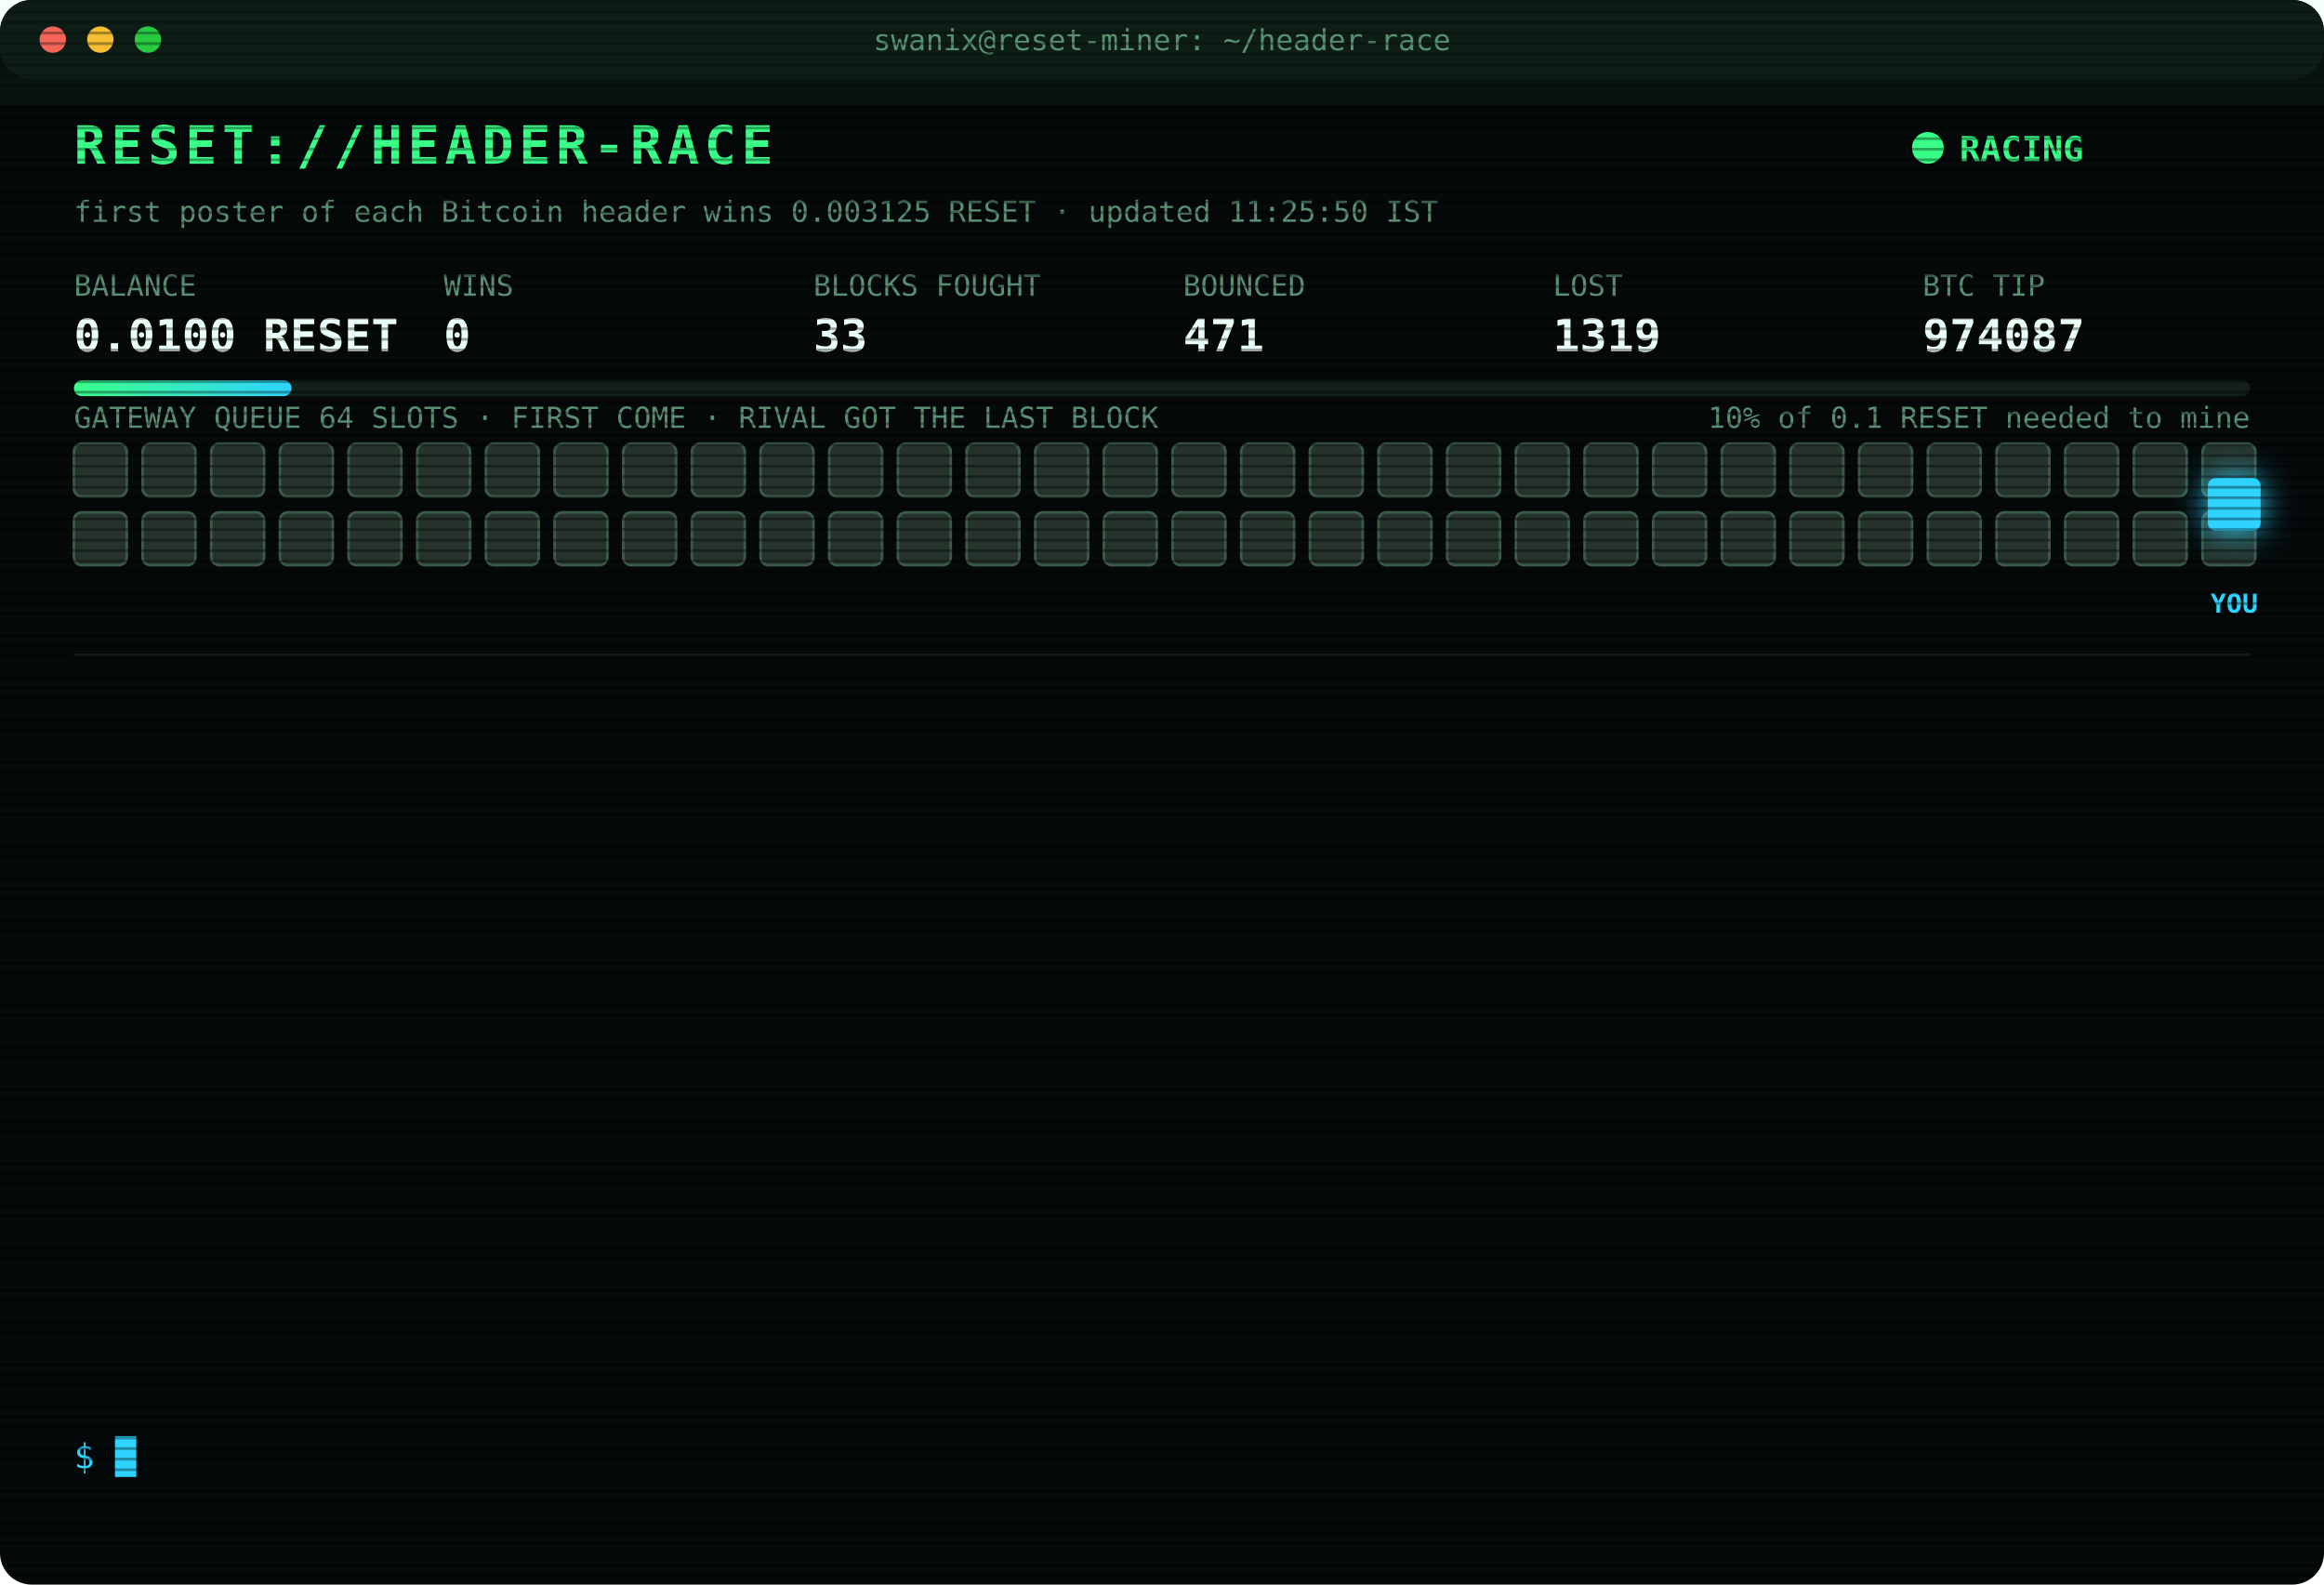
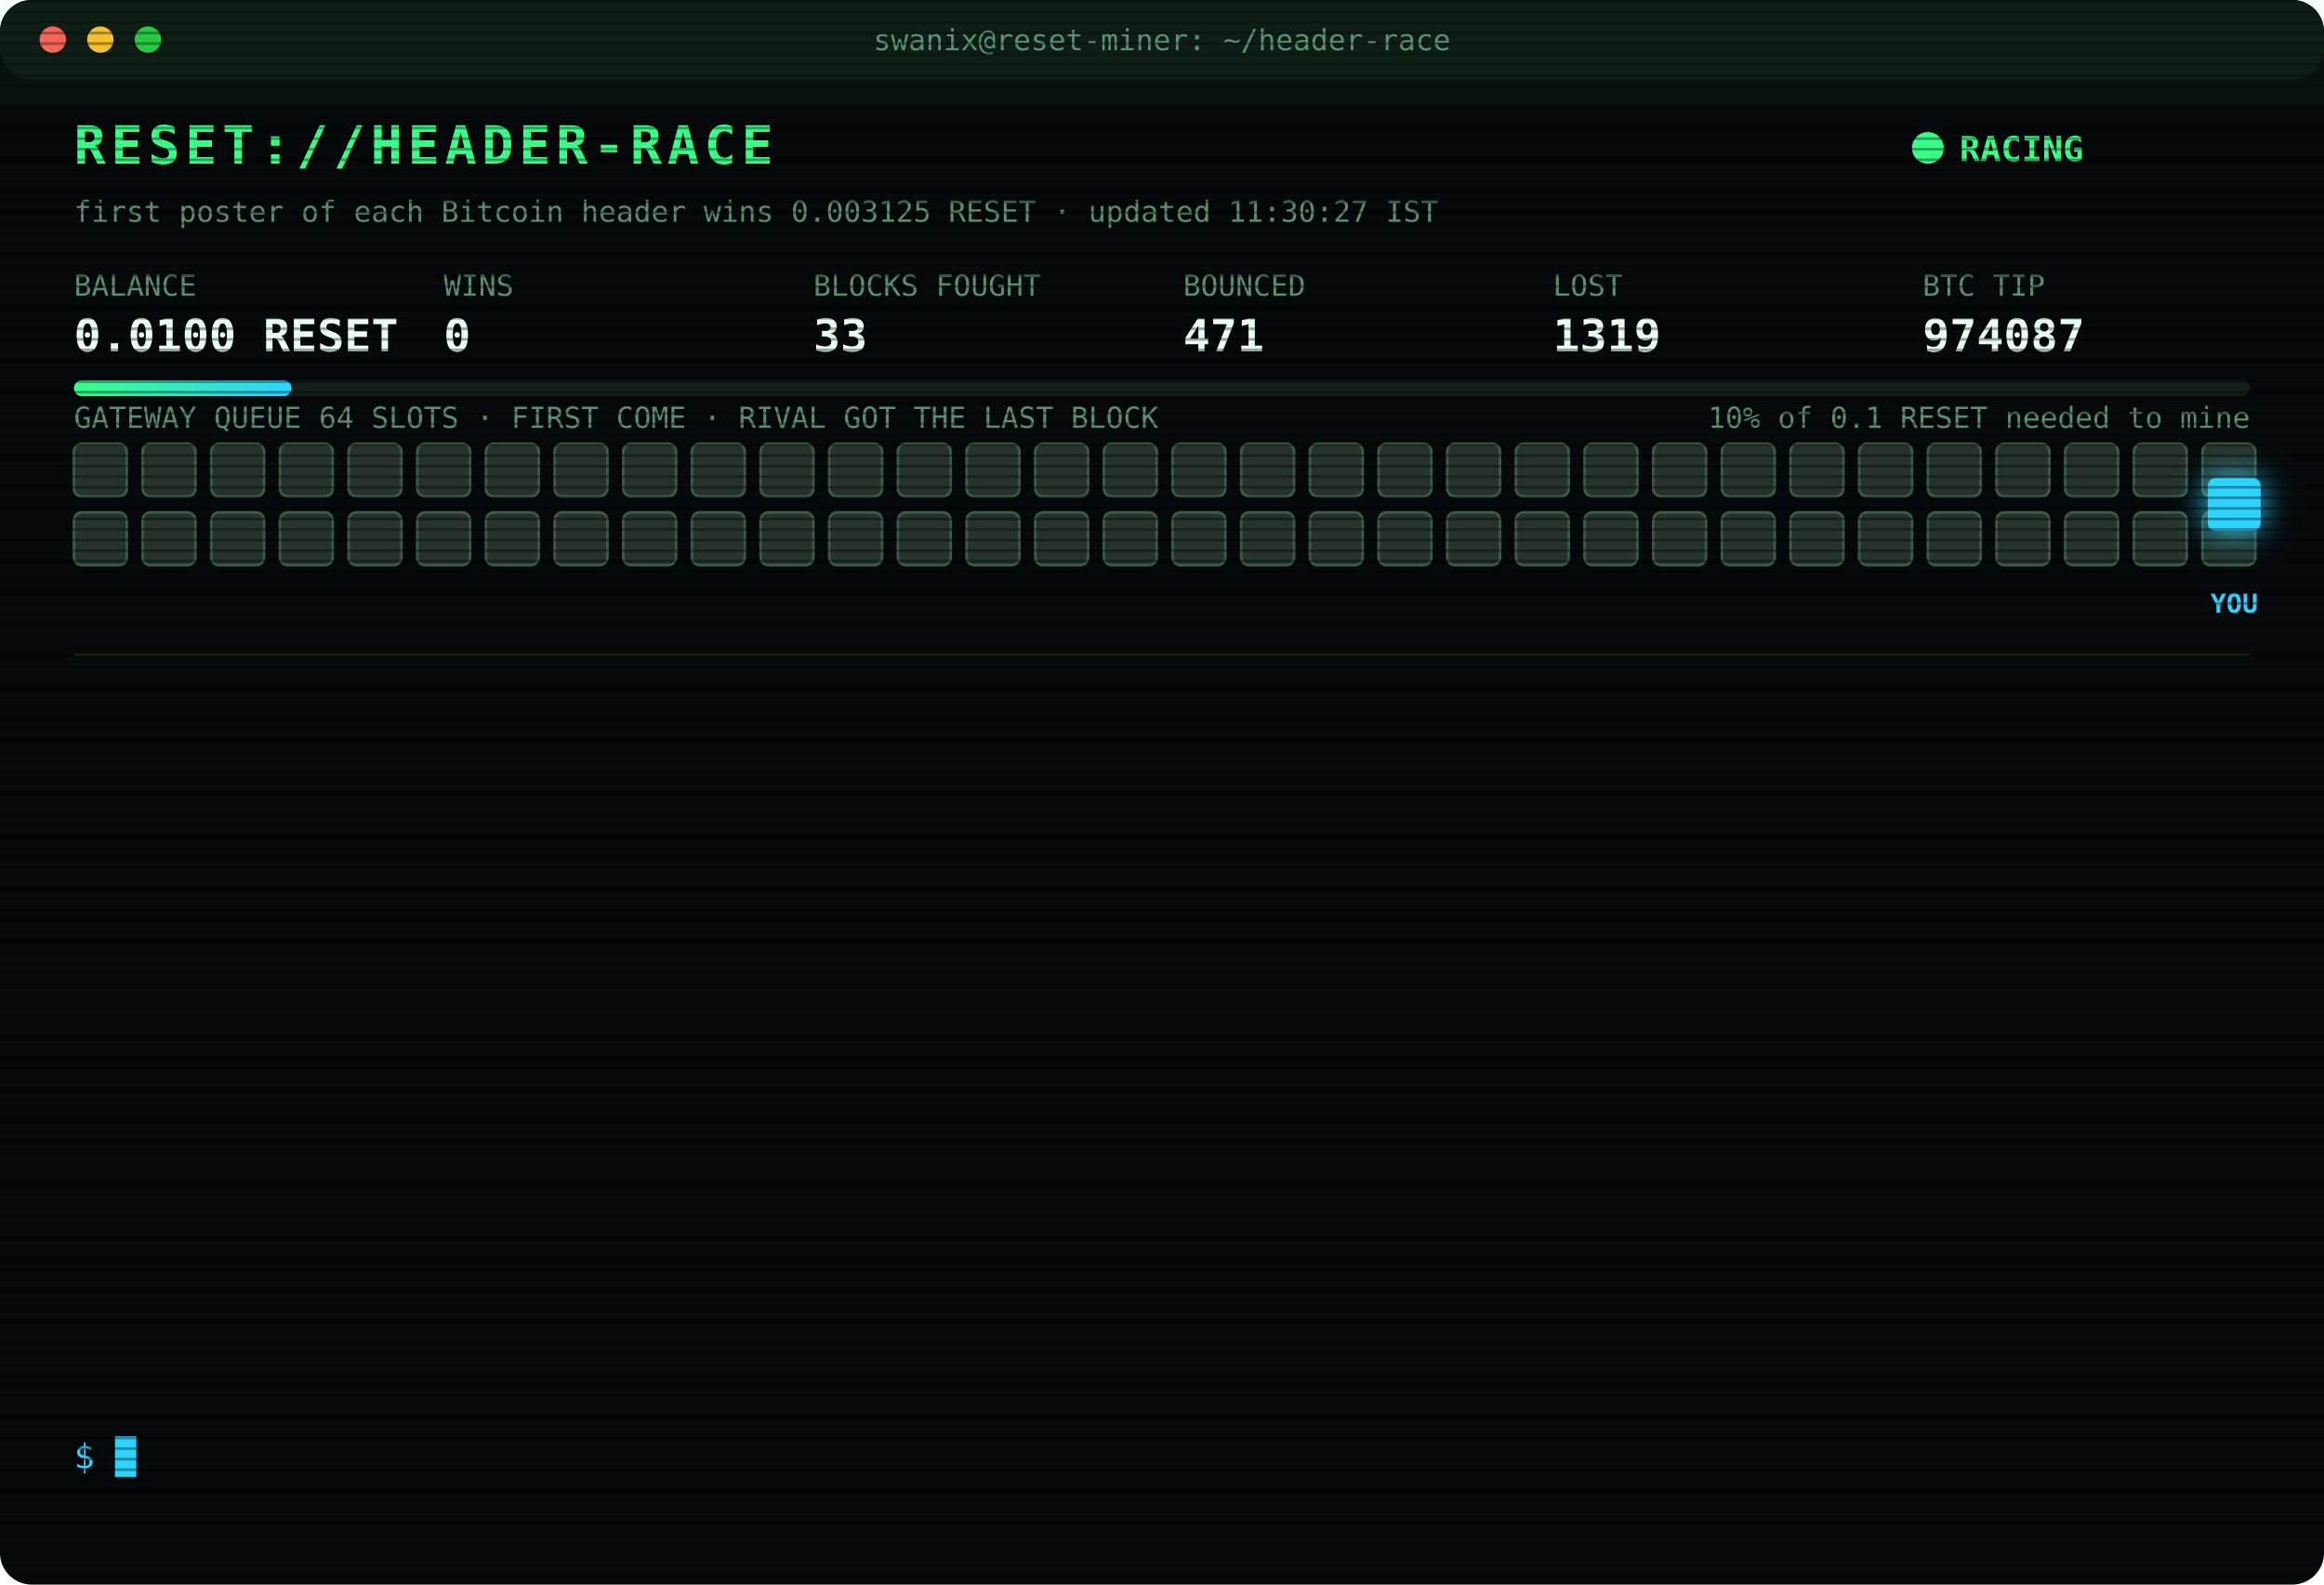
<svg xmlns="http://www.w3.org/2000/svg" width="880" height="600" viewBox="0 0 880 600" font-family="ui-monospace,SFMono-Regular,Menlo,Consolas,monospace">
  <style>
text{font-size:13px;fill:#7CFFB2}
.title{font-size:20px;font-weight:700;fill:#39FF88;letter-spacing:2px;animation:glitch 3s infinite steps(1)}
.sub{fill:#2fd3ff}.k{fill:#5a8f73;font-size:11px}.v{font-size:17px;font-weight:700;fill:#eafff3}
.ts{fill:#3f6b56}.boot{fill:#2fd3ff}.dim{fill:#5a8f73}.bad{fill:#ff4d6d}.warn{fill:#ffd23f}.mag{fill:#ff5cf0}.win{fill:#39FF88;font-weight:700}
.tag{font-size:10px;fill:#2fd3ff;font-weight:700}
.rival{fill:#26332c;stroke:#3c5a49;animation:jam 1.2s infinite alternate}
.idle{fill:#141c18;stroke:#22302a;animation:breathe 4s infinite}
.me{fill:#2fd3ff;filter:drop-shadow(0 0 6px #2fd3ff)}
.hover{animation:nudge 1.1s infinite ease-in-out}.bounce{animation:kick 1.4s infinite}
.ln{opacity:0;animation:in .4s forwards}
.cur{animation:blink 1s infinite steps(1)}
.scan{animation:scan 6s infinite linear}
.led{animation:blink 1.4s infinite}
@keyframes in{from{opacity:0;transform:translateX(-6px)}to{opacity:1;transform:none}}
@keyframes blink{50%{opacity:0}}
@keyframes jam{to{fill:#33463b}}
@keyframes breathe{50%{opacity:.4}}
@keyframes nudge{50%{transform:translateX(-10px)}}
@keyframes kick{0%,100%{transform:none}30%{transform:translateX(-14px)}55%{transform:translateX(10px) translateY(-6px)}}
@keyframes glitch{0%,92%{transform:none}93%{transform:translateX(2px);fill:#ff4d6d}95%{transform:translateX(-2px);fill:#2fd3ff}97%{transform:none}}
@keyframes scan{from{transform:translateY(-40px)}to{transform:translateY(600px)}}
</style>
  <defs>
    <pattern id="sl" width="4" height="4" patternUnits="userSpaceOnUse">
      <rect width="4" height="1" fill="#000" opacity=".35" />
    </pattern>
    <linearGradient id="bar">
      <stop offset="0" stop-color="#39FF88" />
      <stop offset="1" stop-color="#2fd3ff" />
    </linearGradient>
  </defs>
  <rect width="880" height="600" rx="12" fill="#05090a" />
  <rect width="880" height="30" rx="12" fill="#0d1512" />
  <circle cx="20" cy="15" r="5" fill="#ff5f57" />
  <circle cx="38" cy="15" r="5" fill="#febc2e" />
  <circle cx="56" cy="15" r="5" fill="#28c840" />
  <text x="440" y="19" text-anchor="middle" class="k">swanix@reset-miner: ~/header-race</text>
  <text x="28" y="62" class="title">RESET://HEADER-RACE</text>
  <circle class="led" cx="730" cy="56" r="6" fill="#39FF88" />
  <text x="742" y="61" class="win">RACING</text>
-   <text x="28" y="84" class="k">first poster of each Bitcoin header wins 0.003125 RESET · updated 11:25:50 IST</text>
+   <text x="28" y="84" class="k">first poster of each Bitcoin header wins 0.003125 RESET · updated 11:30:27 IST</text>
  <text x="28" y="112" class="k">BALANCE</text>
  <text x="28" y="133" class="v">0.0100 RESET</text>
  <text x="168" y="112" class="k">WINS</text>
  <text x="168" y="133" class="v">0</text>
  <text x="308" y="112" class="k">BLOCKS FOUGHT</text>
  <text x="308" y="133" class="v">33</text>
  <text x="448" y="112" class="k">BOUNCED</text>
  <text x="448" y="133" class="v">471</text>
  <text x="588" y="112" class="k">LOST</text>
  <text x="588" y="133" class="v">1319</text>
  <text x="728" y="112" class="k">BTC TIP</text>
  <text x="728" y="133" class="v">974087</text>
  <rect x="28" y="144" width="824" height="6" rx="3" fill="#13201a" />
  <rect x="28" y="144" width="82.4" height="6" rx="3" fill="url(#bar)" />
  <text x="852" y="162" text-anchor="end" class="k">10% of 0.1 RESET needed to mine</text>
  <text x="28" y="162" class="k">GATEWAY QUEUE 64 SLOTS · FIRST COME · RIVAL GOT THE LAST BLOCK</text>
  <rect class="rival" x="28" y="168" width="20" height="20" rx="3" style="animation-delay:0.00s" />
  <rect class="rival" x="54" y="168" width="20" height="20" rx="3" style="animation-delay:0.05s" />
  <rect class="rival" x="80" y="168" width="20" height="20" rx="3" style="animation-delay:0.10s" />
  <rect class="rival" x="106" y="168" width="20" height="20" rx="3" style="animation-delay:0.15s" />
  <rect class="rival" x="132" y="168" width="20" height="20" rx="3" style="animation-delay:0.20s" />
  <rect class="rival" x="158" y="168" width="20" height="20" rx="3" style="animation-delay:0.25s" />
  <rect class="rival" x="184" y="168" width="20" height="20" rx="3" style="animation-delay:0.30s" />
  <rect class="rival" x="210" y="168" width="20" height="20" rx="3" style="animation-delay:0.35s" />
  <rect class="rival" x="236" y="168" width="20" height="20" rx="3" style="animation-delay:0.40s" />
  <rect class="rival" x="262" y="168" width="20" height="20" rx="3" style="animation-delay:0.45s" />
  <rect class="rival" x="288" y="168" width="20" height="20" rx="3" style="animation-delay:0.50s" />
  <rect class="rival" x="314" y="168" width="20" height="20" rx="3" style="animation-delay:0.55s" />
  <rect class="rival" x="340" y="168" width="20" height="20" rx="3" style="animation-delay:0.60s" />
  <rect class="rival" x="366" y="168" width="20" height="20" rx="3" style="animation-delay:0.65s" />
  <rect class="rival" x="392" y="168" width="20" height="20" rx="3" style="animation-delay:0.70s" />
  <rect class="rival" x="418" y="168" width="20" height="20" rx="3" style="animation-delay:0.75s" />
  <rect class="rival" x="444" y="168" width="20" height="20" rx="3" style="animation-delay:0.80s" />
  <rect class="rival" x="470" y="168" width="20" height="20" rx="3" style="animation-delay:0.85s" />
  <rect class="rival" x="496" y="168" width="20" height="20" rx="3" style="animation-delay:0.90s" />
  <rect class="rival" x="522" y="168" width="20" height="20" rx="3" style="animation-delay:0.95s" />
  <rect class="rival" x="548" y="168" width="20" height="20" rx="3" style="animation-delay:1.00s" />
  <rect class="rival" x="574" y="168" width="20" height="20" rx="3" style="animation-delay:1.05s" />
  <rect class="rival" x="600" y="168" width="20" height="20" rx="3" style="animation-delay:1.10s" />
  <rect class="rival" x="626" y="168" width="20" height="20" rx="3" style="animation-delay:1.15s" />
  <rect class="rival" x="652" y="168" width="20" height="20" rx="3" style="animation-delay:1.20s" />
  <rect class="rival" x="678" y="168" width="20" height="20" rx="3" style="animation-delay:1.25s" />
  <rect class="rival" x="704" y="168" width="20" height="20" rx="3" style="animation-delay:1.30s" />
  <rect class="rival" x="730" y="168" width="20" height="20" rx="3" style="animation-delay:1.35s" />
  <rect class="rival" x="756" y="168" width="20" height="20" rx="3" style="animation-delay:1.40s" />
  <rect class="rival" x="782" y="168" width="20" height="20" rx="3" style="animation-delay:1.45s" />
  <rect class="rival" x="808" y="168" width="20" height="20" rx="3" style="animation-delay:1.50s" />
  <rect class="rival" x="834" y="168" width="20" height="20" rx="3" style="animation-delay:1.55s" />
  <rect class="rival" x="28" y="194" width="20" height="20" rx="3" style="animation-delay:1.60s" />
  <rect class="rival" x="54" y="194" width="20" height="20" rx="3" style="animation-delay:1.65s" />
  <rect class="rival" x="80" y="194" width="20" height="20" rx="3" style="animation-delay:1.70s" />
  <rect class="rival" x="106" y="194" width="20" height="20" rx="3" style="animation-delay:1.75s" />
  <rect class="rival" x="132" y="194" width="20" height="20" rx="3" style="animation-delay:1.80s" />
  <rect class="rival" x="158" y="194" width="20" height="20" rx="3" style="animation-delay:1.85s" />
  <rect class="rival" x="184" y="194" width="20" height="20" rx="3" style="animation-delay:1.90s" />
  <rect class="rival" x="210" y="194" width="20" height="20" rx="3" style="animation-delay:1.95s" />
  <rect class="rival" x="236" y="194" width="20" height="20" rx="3" style="animation-delay:2.00s" />
  <rect class="rival" x="262" y="194" width="20" height="20" rx="3" style="animation-delay:2.05s" />
  <rect class="rival" x="288" y="194" width="20" height="20" rx="3" style="animation-delay:2.10s" />
  <rect class="rival" x="314" y="194" width="20" height="20" rx="3" style="animation-delay:2.15s" />
  <rect class="rival" x="340" y="194" width="20" height="20" rx="3" style="animation-delay:2.20s" />
  <rect class="rival" x="366" y="194" width="20" height="20" rx="3" style="animation-delay:2.25s" />
  <rect class="rival" x="392" y="194" width="20" height="20" rx="3" style="animation-delay:2.30s" />
  <rect class="rival" x="418" y="194" width="20" height="20" rx="3" style="animation-delay:2.35s" />
  <rect class="rival" x="444" y="194" width="20" height="20" rx="3" style="animation-delay:2.40s" />
  <rect class="rival" x="470" y="194" width="20" height="20" rx="3" style="animation-delay:2.45s" />
  <rect class="rival" x="496" y="194" width="20" height="20" rx="3" style="animation-delay:2.50s" />
  <rect class="rival" x="522" y="194" width="20" height="20" rx="3" style="animation-delay:2.55s" />
  <rect class="rival" x="548" y="194" width="20" height="20" rx="3" style="animation-delay:2.60s" />
  <rect class="rival" x="574" y="194" width="20" height="20" rx="3" style="animation-delay:2.65s" />
  <rect class="rival" x="600" y="194" width="20" height="20" rx="3" style="animation-delay:2.70s" />
  <rect class="rival" x="626" y="194" width="20" height="20" rx="3" style="animation-delay:2.75s" />
  <rect class="rival" x="652" y="194" width="20" height="20" rx="3" style="animation-delay:2.80s" />
  <rect class="rival" x="678" y="194" width="20" height="20" rx="3" style="animation-delay:2.85s" />
  <rect class="rival" x="704" y="194" width="20" height="20" rx="3" style="animation-delay:2.90s" />
  <rect class="rival" x="730" y="194" width="20" height="20" rx="3" style="animation-delay:2.95s" />
  <rect class="rival" x="756" y="194" width="20" height="20" rx="3" style="animation-delay:3.00s" />
  <rect class="rival" x="782" y="194" width="20" height="20" rx="3" style="animation-delay:3.05s" />
  <rect class="rival" x="808" y="194" width="20" height="20" rx="3" style="animation-delay:3.10s" />
  <rect class="rival" x="834" y="194" width="20" height="20" rx="3" style="animation-delay:3.15s" />
  <g class="hover">
    <rect class="me" x="836" y="181" width="20" height="20" rx="3" />
    <text class="tag" x="846" y="232" text-anchor="middle">YOU</text>
  </g>
  <line x1="28" x2="852" y1="248" y2="248" stroke="#13201a" />
  <g class="ln" style="animation-delay:0.40s">
    <text x="28" y="270" class="ts">09:28:12</text>
    <text x="104" y="270" class="bad">[LOST] #974076 taken by a rival miner</text>
  </g>
  <g class="ln" style="animation-delay:0.65s">
    <text x="28" y="292" class="ts">09:44:29</text>
    <text x="104" y="292" class="bad">[LOST] #974078 taken by a rival miner</text>
  </g>
  <g class="ln" style="animation-delay:0.90s">
    <text x="28" y="314" class="ts">09:55:43</text>
    <text x="104" y="314" class="dim">[STINT END] calls 805 · wins 0</text>
  </g>
  <g class="ln" style="animation-delay:1.15s">
    <text x="28" y="336" class="ts">10:00:25</text>
    <text x="104" y="336" class="boot">[BOOT] racer v3 online · 3 feeds · stint 340m</text>
  </g>
  <g class="ln" style="animation-delay:1.40s">
    <text x="28" y="358" class="ts">10:31:50</text>
    <text x="104" y="358" class="bad">[LOST] #974079 taken by a rival miner</text>
  </g>
  <g class="ln" style="animation-delay:1.65s">
    <text x="28" y="380" class="ts">10:40:38</text>
    <text x="104" y="380" class="bad">[LOST] #974080 taken by a rival miner</text>
  </g>
  <g class="ln" style="animation-delay:1.90s">
    <text x="28" y="402" class="ts">10:45:24</text>
    <text x="104" y="402" class="bad">[LOST] #974081 taken by a rival miner</text>
  </g>
  <g class="ln" style="animation-delay:2.15s">
    <text x="28" y="424" class="ts">10:45:36</text>
    <text x="104" y="424" class="bad">[LOST] #974082 taken by a rival miner</text>
  </g>
  <g class="ln" style="animation-delay:2.40s">
    <text x="28" y="446" class="ts">10:53:15</text>
    <text x="104" y="446" class="bad">[LOST] #974083 taken by a rival miner</text>
  </g>
  <g class="ln" style="animation-delay:2.65s">
    <text x="28" y="468" class="ts">10:55:08</text>
    <text x="104" y="468" class="bad">[LOST] #974084 taken by a rival miner</text>
  </g>
  <g class="ln" style="animation-delay:2.90s">
    <text x="28" y="490" class="ts">10:56:41</text>
    <text x="104" y="490" class="bad">[LOST] #974085 taken by a rival miner</text>
  </g>
  <g class="ln" style="animation-delay:3.15s">
    <text x="28" y="512" class="ts">11:14:28</text>
    <text x="104" y="512" class="bad">[LOST] #974086 taken by a rival miner</text>
  </g>
  <g class="ln" style="animation-delay:3.40s">
    <text x="28" y="534" class="ts">11:25:50</text>
    <text x="104" y="534" class="bad">[LOST] #974087 taken by a rival miner</text>
  </g>
  <text x="28" y="556" class="sub">$ <tspan class="cur">█</tspan>
  </text>
  <rect width="880" height="600" rx="12" fill="url(#sl)" pointer-events="none" />
  <rect class="scan" width="880" height="40" fill="#39FF88" opacity=".04" />
</svg>
